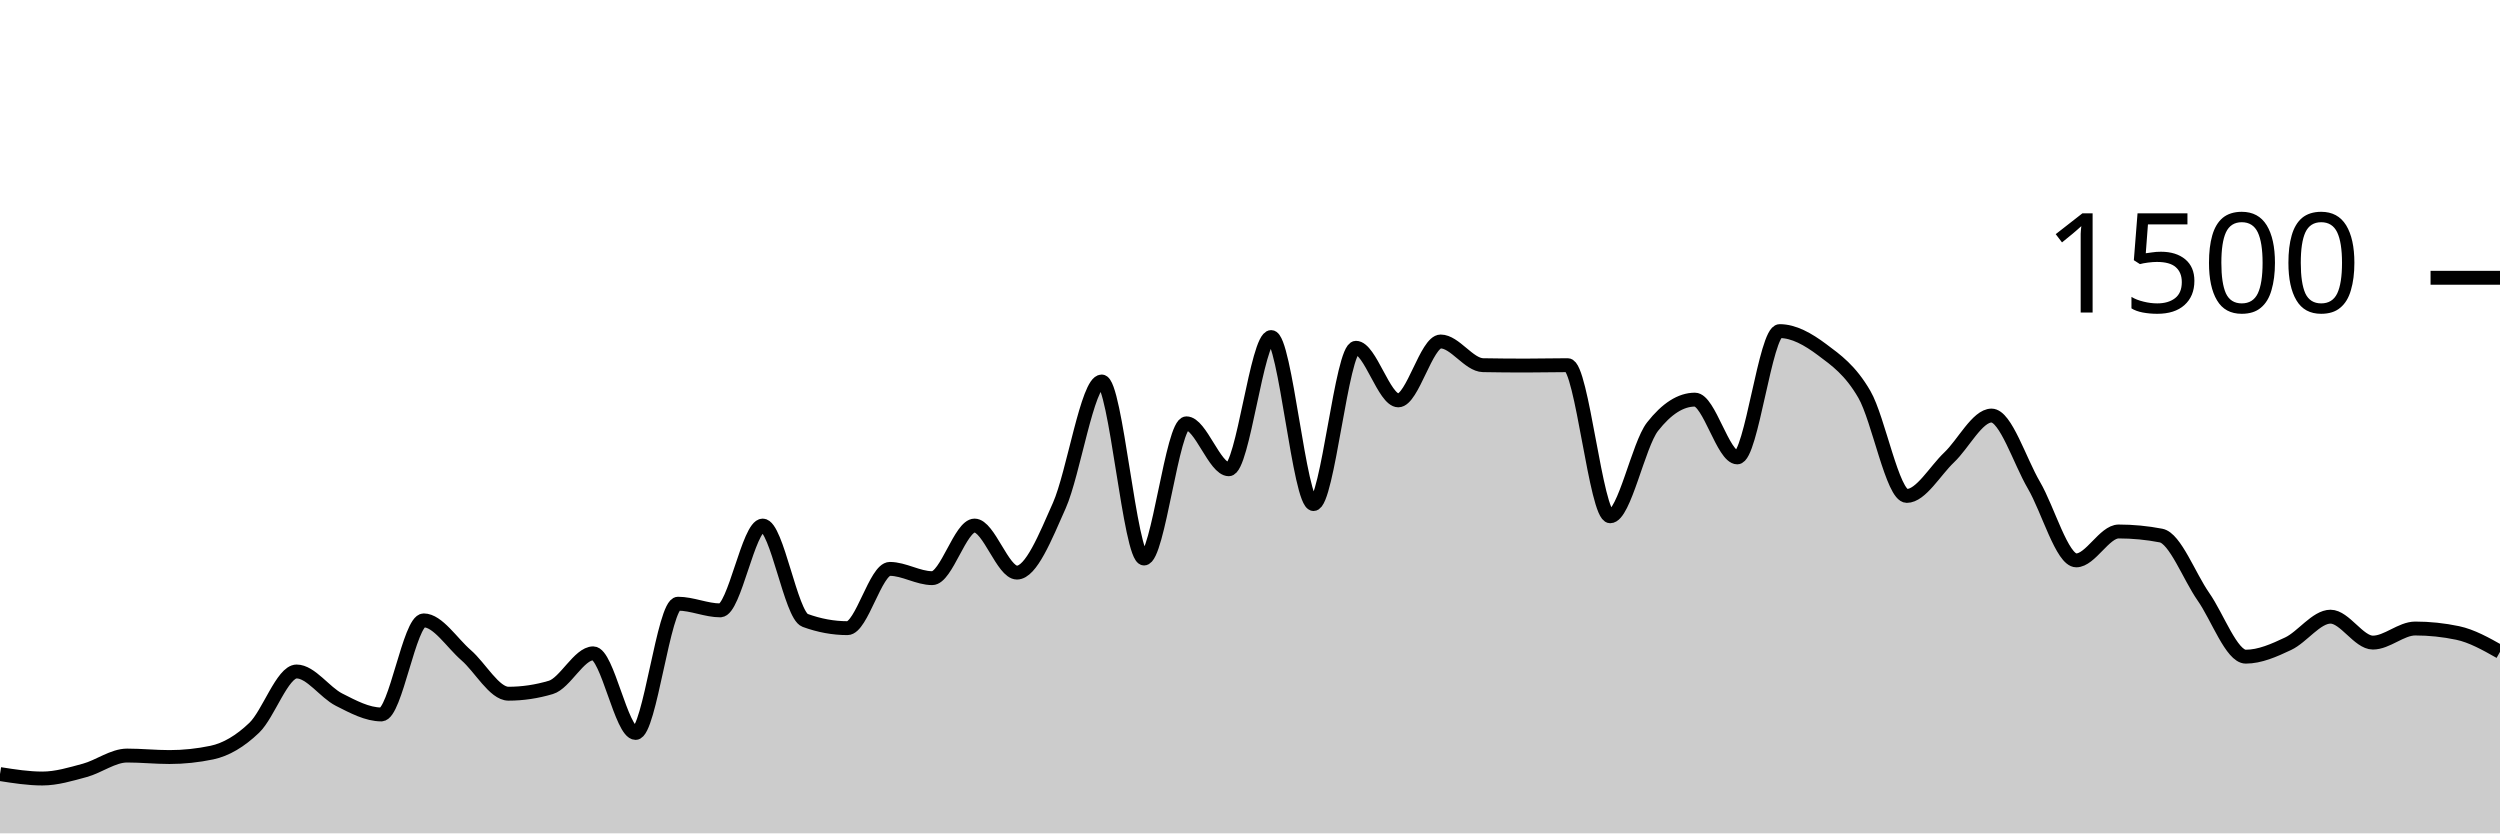
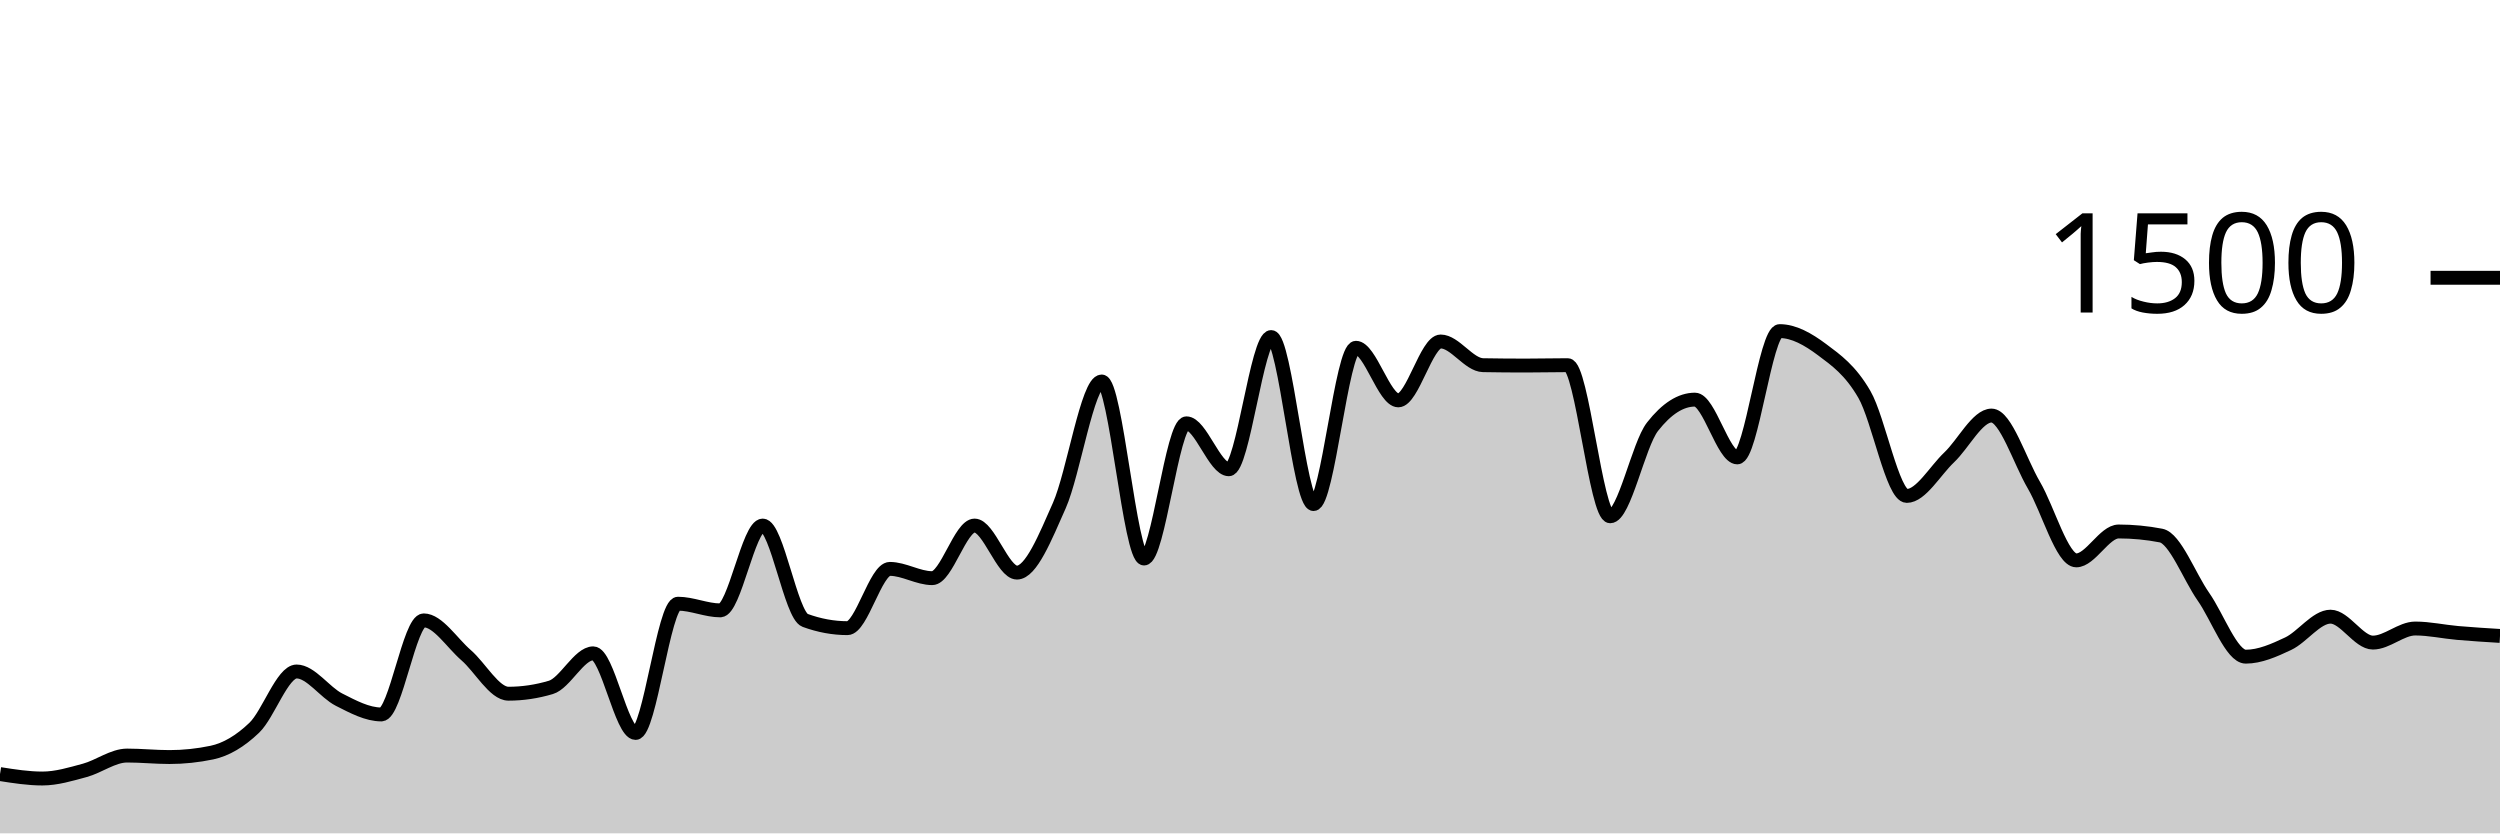
<svg xmlns="http://www.w3.org/2000/svg" viewBox="0 0 180 60">
  <g transform="translate(0,20)">
-     <path class="area" fill="rgba(0, 0, 0, 0.2)" d="M0,35.733C1.017,35.893,2.034,36.053,3.051,36.053C4.068,36.053,5.085,35.742,6.102,35.467C7.119,35.191,8.136,34.4,9.153,34.4C10.169,34.4,11.186,34.507,12.203,34.507C13.22,34.507,14.237,34.4,15.254,34.187C16.271,33.973,17.288,33.373,18.305,32.4C19.322,31.427,20.339,28.347,21.356,28.347C22.373,28.347,23.39,29.858,24.407,30.373C25.424,30.889,26.441,31.44,27.458,31.44C28.475,31.44,29.492,24.667,30.508,24.667C31.525,24.667,32.542,26.293,33.559,27.173C34.576,28.053,35.593,29.947,36.61,29.947C37.627,29.947,38.644,29.796,39.661,29.493C40.678,29.191,41.695,27.04,42.712,27.04C43.729,27.04,44.746,32.773,45.763,32.773C46.78,32.773,47.797,23.467,48.814,23.467C49.831,23.467,50.847,23.947,51.864,23.947C52.881,23.947,53.898,17.84,54.915,17.84C55.932,17.84,56.949,24.293,57.966,24.667C58.983,25.04,60,25.227,61.017,25.227C62.034,25.227,63.051,20.96,64.068,20.96C65.085,20.96,66.102,21.627,67.119,21.627C68.136,21.627,69.153,17.84,70.169,17.84C71.186,17.84,72.203,21.227,73.22,21.227C74.237,21.227,75.254,18.693,76.271,16.4C77.288,14.107,78.305,7.467,79.322,7.467C80.339,7.467,81.356,20.213,82.373,20.213C83.39,20.213,84.407,10.48,85.424,10.48C86.441,10.48,87.458,13.787,88.475,13.787C89.492,13.787,90.508,4.267,91.525,4.267C92.542,4.267,93.559,16.293,94.576,16.293C95.593,16.293,96.61,5.04,97.627,5.04C98.644,5.04,99.661,8.827,100.678,8.827C101.695,8.827,102.712,4.587,103.729,4.587C104.746,4.587,105.763,6.276,106.78,6.293C107.797,6.311,108.814,6.32,109.831,6.32C110.847,6.32,111.864,6.293,112.881,6.293C113.898,6.293,114.915,17.173,115.932,17.173C116.949,17.173,117.966,12.018,118.983,10.72C120,9.422,121.017,8.773,122.034,8.773C123.051,8.773,124.068,12.933,125.085,12.933C126.102,12.933,127.119,3.84,128.136,3.84C129.153,3.84,130.169,4.413,131.186,5.173C132.203,5.933,133.22,6.644,134.237,8.4C135.254,10.156,136.271,15.707,137.288,15.707C138.305,15.707,139.322,13.898,140.339,12.933C141.356,11.969,142.373,9.92,143.39,9.92C144.407,9.92,145.424,13.196,146.441,14.933C147.458,16.671,148.475,20.347,149.492,20.347C150.508,20.347,151.525,18.267,152.542,18.267C153.559,18.267,154.576,18.364,155.593,18.56C156.61,18.756,157.627,21.507,158.644,22.96C159.661,24.413,160.678,27.28,161.695,27.28C162.712,27.28,163.729,26.827,164.746,26.347C165.763,25.867,166.78,24.4,167.797,24.4C168.814,24.4,169.831,26.267,170.847,26.267C171.864,26.267,172.881,25.253,173.898,25.253C174.915,25.253,175.932,25.36,176.949,25.573C177.966,25.787,178.983,26.36,180,26.933L180,40C178.983,40,177.966,40,176.949,40C175.932,40,174.915,40,173.898,40C172.881,40,171.864,40,170.847,40C169.831,40,168.814,40,167.797,40C166.78,40,165.763,40,164.746,40C163.729,40,162.712,40,161.695,40C160.678,40,159.661,40,158.644,40C157.627,40,156.61,40,155.593,40C154.576,40,153.559,40,152.542,40C151.525,40,150.508,40,149.492,40C148.475,40,147.458,40,146.441,40C145.424,40,144.407,40,143.39,40C142.373,40,141.356,40,140.339,40C139.322,40,138.305,40,137.288,40C136.271,40,135.254,40,134.237,40C133.22,40,132.203,40,131.186,40C130.169,40,129.153,40,128.136,40C127.119,40,126.102,40,125.085,40C124.068,40,123.051,40,122.034,40C121.017,40,120,40,118.983,40C117.966,40,116.949,40,115.932,40C114.915,40,113.898,40,112.881,40C111.864,40,110.847,40,109.831,40C108.814,40,107.797,40,106.78,40C105.763,40,104.746,40,103.729,40C102.712,40,101.695,40,100.678,40C99.661,40,98.644,40,97.627,40C96.61,40,95.593,40,94.576,40C93.559,40,92.542,40,91.525,40C90.508,40,89.492,40,88.475,40C87.458,40,86.441,40,85.424,40C84.407,40,83.39,40,82.373,40C81.356,40,80.339,40,79.322,40C78.305,40,77.288,40,76.271,40C75.254,40,74.237,40,73.22,40C72.203,40,71.186,40,70.169,40C69.153,40,68.136,40,67.119,40C66.102,40,65.085,40,64.068,40C63.051,40,62.034,40,61.017,40C60,40,58.983,40,57.966,40C56.949,40,55.932,40,54.915,40C53.898,40,52.881,40,51.864,40C50.847,40,49.831,40,48.814,40C47.797,40,46.78,40,45.763,40C44.746,40,43.729,40,42.712,40C41.695,40,40.678,40,39.661,40C38.644,40,37.627,40,36.61,40C35.593,40,34.576,40,33.559,40C32.542,40,31.525,40,30.508,40C29.492,40,28.475,40,27.458,40C26.441,40,25.424,40,24.407,40C23.39,40,22.373,40,21.356,40C20.339,40,19.322,40,18.305,40C17.288,40,16.271,40,15.254,40C14.237,40,13.22,40,12.203,40C11.186,40,10.169,40,9.153,40C8.136,40,7.119,40,6.102,40C5.085,40,4.068,40,3.051,40C2.034,40,1.017,40,0,40Z" />
-     <path class="line" stroke="black" fill="none" d="M0,35.733C1.017,35.893,2.034,36.053,3.051,36.053C4.068,36.053,5.085,35.742,6.102,35.467C7.119,35.191,8.136,34.4,9.153,34.4C10.169,34.4,11.186,34.507,12.203,34.507C13.22,34.507,14.237,34.4,15.254,34.187C16.271,33.973,17.288,33.373,18.305,32.4C19.322,31.427,20.339,28.347,21.356,28.347C22.373,28.347,23.39,29.858,24.407,30.373C25.424,30.889,26.441,31.44,27.458,31.44C28.475,31.44,29.492,24.667,30.508,24.667C31.525,24.667,32.542,26.293,33.559,27.173C34.576,28.053,35.593,29.947,36.61,29.947C37.627,29.947,38.644,29.796,39.661,29.493C40.678,29.191,41.695,27.04,42.712,27.04C43.729,27.04,44.746,32.773,45.763,32.773C46.78,32.773,47.797,23.467,48.814,23.467C49.831,23.467,50.847,23.947,51.864,23.947C52.881,23.947,53.898,17.84,54.915,17.84C55.932,17.84,56.949,24.293,57.966,24.667C58.983,25.04,60,25.227,61.017,25.227C62.034,25.227,63.051,20.96,64.068,20.96C65.085,20.96,66.102,21.627,67.119,21.627C68.136,21.627,69.153,17.84,70.169,17.84C71.186,17.84,72.203,21.227,73.22,21.227C74.237,21.227,75.254,18.693,76.271,16.4C77.288,14.107,78.305,7.467,79.322,7.467C80.339,7.467,81.356,20.213,82.373,20.213C83.39,20.213,84.407,10.48,85.424,10.48C86.441,10.48,87.458,13.787,88.475,13.787C89.492,13.787,90.508,4.267,91.525,4.267C92.542,4.267,93.559,16.293,94.576,16.293C95.593,16.293,96.61,5.04,97.627,5.04C98.644,5.04,99.661,8.827,100.678,8.827C101.695,8.827,102.712,4.587,103.729,4.587C104.746,4.587,105.763,6.276,106.78,6.293C107.797,6.311,108.814,6.32,109.831,6.32C110.847,6.32,111.864,6.293,112.881,6.293C113.898,6.293,114.915,17.173,115.932,17.173C116.949,17.173,117.966,12.018,118.983,10.72C120,9.422,121.017,8.773,122.034,8.773C123.051,8.773,124.068,12.933,125.085,12.933C126.102,12.933,127.119,3.84,128.136,3.84C129.153,3.84,130.169,4.413,131.186,5.173C132.203,5.933,133.22,6.644,134.237,8.4C135.254,10.156,136.271,15.707,137.288,15.707C138.305,15.707,139.322,13.898,140.339,12.933C141.356,11.969,142.373,9.92,143.39,9.92C144.407,9.92,145.424,13.196,146.441,14.933C147.458,16.671,148.475,20.347,149.492,20.347C150.508,20.347,151.525,18.267,152.542,18.267C153.559,18.267,154.576,18.364,155.593,18.56C156.61,18.756,157.627,21.507,158.644,22.96C159.661,24.413,160.678,27.28,161.695,27.28C162.712,27.28,163.729,26.827,164.746,26.347C165.763,25.867,166.78,24.4,167.797,24.4C168.814,24.4,169.831,26.267,170.847,26.267C171.864,26.267,172.881,25.253,173.898,25.253C174.915,25.253,175.932,25.36,176.949,25.573C177.966,25.787,178.983,26.36,180,26.933" />
+     <path class="area" fill="rgba(0, 0, 0, 0.2)" d="M0,35.733C1.017,35.893,2.034,36.053,3.051,36.053C4.068,36.053,5.085,35.742,6.102,35.467C7.119,35.191,8.136,34.4,9.153,34.4C10.169,34.4,11.186,34.507,12.203,34.507C13.22,34.507,14.237,34.4,15.254,34.187C16.271,33.973,17.288,33.373,18.305,32.4C19.322,31.427,20.339,28.347,21.356,28.347C22.373,28.347,23.39,29.858,24.407,30.373C25.424,30.889,26.441,31.44,27.458,31.44C28.475,31.44,29.492,24.667,30.508,24.667C31.525,24.667,32.542,26.293,33.559,27.173C34.576,28.053,35.593,29.947,36.61,29.947C37.627,29.947,38.644,29.796,39.661,29.493C40.678,29.191,41.695,27.04,42.712,27.04C43.729,27.04,44.746,32.773,45.763,32.773C46.78,32.773,47.797,23.467,48.814,23.467C49.831,23.467,50.847,23.947,51.864,23.947C52.881,23.947,53.898,17.84,54.915,17.84C55.932,17.84,56.949,24.293,57.966,24.667C58.983,25.04,60,25.227,61.017,25.227C62.034,25.227,63.051,20.96,64.068,20.96C65.085,20.96,66.102,21.627,67.119,21.627C68.136,21.627,69.153,17.84,70.169,17.84C71.186,17.84,72.203,21.227,73.22,21.227C74.237,21.227,75.254,18.693,76.271,16.4C77.288,14.107,78.305,7.467,79.322,7.467C80.339,7.467,81.356,20.213,82.373,20.213C83.39,20.213,84.407,10.48,85.424,10.48C86.441,10.48,87.458,13.787,88.475,13.787C89.492,13.787,90.508,4.267,91.525,4.267C92.542,4.267,93.559,16.293,94.576,16.293C95.593,16.293,96.61,5.04,97.627,5.04C98.644,5.04,99.661,8.827,100.678,8.827C101.695,8.827,102.712,4.587,103.729,4.587C104.746,4.587,105.763,6.276,106.78,6.293C107.797,6.311,108.814,6.32,109.831,6.32C110.847,6.32,111.864,6.293,112.881,6.293C113.898,6.293,114.915,17.173,115.932,17.173C116.949,17.173,117.966,12.018,118.983,10.72C120,9.422,121.017,8.773,122.034,8.773C123.051,8.773,124.068,12.933,125.085,12.933C126.102,12.933,127.119,3.84,128.136,3.84C129.153,3.84,130.169,4.413,131.186,5.173C132.203,5.933,133.22,6.644,134.237,8.4C135.254,10.156,136.271,15.707,137.288,15.707C138.305,15.707,139.322,13.898,140.339,12.933C141.356,11.969,142.373,9.92,143.39,9.92C144.407,9.92,145.424,13.196,146.441,14.933C147.458,16.671,148.475,20.347,149.492,20.347C150.508,20.347,151.525,18.267,152.542,18.267C153.559,18.267,154.576,18.364,155.593,18.56C156.61,18.756,157.627,21.507,158.644,22.96C159.661,24.413,160.678,27.28,161.695,27.28C162.712,27.28,163.729,26.827,164.746,26.347C165.763,25.867,166.78,24.4,167.797,24.4C168.814,24.4,169.831,26.267,170.847,26.267C171.864,26.267,172.881,25.253,173.898,25.253C174.915,25.253,175.932,25.484,176.949,25.573C177.966,25.662,178.983,25.724,180,25.787L180,40C178.983,40,177.966,40,176.949,40C175.932,40,174.915,40,173.898,40C172.881,40,171.864,40,170.847,40C169.831,40,168.814,40,167.797,40C166.78,40,165.763,40,164.746,40C163.729,40,162.712,40,161.695,40C160.678,40,159.661,40,158.644,40C157.627,40,156.61,40,155.593,40C154.576,40,153.559,40,152.542,40C151.525,40,150.508,40,149.492,40C148.475,40,147.458,40,146.441,40C145.424,40,144.407,40,143.39,40C142.373,40,141.356,40,140.339,40C139.322,40,138.305,40,137.288,40C136.271,40,135.254,40,134.237,40C133.22,40,132.203,40,131.186,40C130.169,40,129.153,40,128.136,40C127.119,40,126.102,40,125.085,40C124.068,40,123.051,40,122.034,40C121.017,40,120,40,118.983,40C117.966,40,116.949,40,115.932,40C114.915,40,113.898,40,112.881,40C111.864,40,110.847,40,109.831,40C108.814,40,107.797,40,106.78,40C105.763,40,104.746,40,103.729,40C102.712,40,101.695,40,100.678,40C99.661,40,98.644,40,97.627,40C96.61,40,95.593,40,94.576,40C93.559,40,92.542,40,91.525,40C90.508,40,89.492,40,88.475,40C87.458,40,86.441,40,85.424,40C84.407,40,83.39,40,82.373,40C81.356,40,80.339,40,79.322,40C78.305,40,77.288,40,76.271,40C75.254,40,74.237,40,73.22,40C72.203,40,71.186,40,70.169,40C69.153,40,68.136,40,67.119,40C66.102,40,65.085,40,64.068,40C63.051,40,62.034,40,61.017,40C60,40,58.983,40,57.966,40C56.949,40,55.932,40,54.915,40C53.898,40,52.881,40,51.864,40C50.847,40,49.831,40,48.814,40C47.797,40,46.78,40,45.763,40C44.746,40,43.729,40,42.712,40C41.695,40,40.678,40,39.661,40C38.644,40,37.627,40,36.61,40C35.593,40,34.576,40,33.559,40C32.542,40,31.525,40,30.508,40C29.492,40,28.475,40,27.458,40C26.441,40,25.424,40,24.407,40C23.39,40,22.373,40,21.356,40C20.339,40,19.322,40,18.305,40C17.288,40,16.271,40,15.254,40C14.237,40,13.22,40,12.203,40C11.186,40,10.169,40,9.153,40C8.136,40,7.119,40,6.102,40C5.085,40,4.068,40,3.051,40C2.034,40,1.017,40,0,40Z" />
+     <path class="line" stroke="black" fill="none" d="M0,35.733C1.017,35.893,2.034,36.053,3.051,36.053C4.068,36.053,5.085,35.742,6.102,35.467C7.119,35.191,8.136,34.4,9.153,34.4C10.169,34.4,11.186,34.507,12.203,34.507C13.22,34.507,14.237,34.4,15.254,34.187C16.271,33.973,17.288,33.373,18.305,32.4C19.322,31.427,20.339,28.347,21.356,28.347C22.373,28.347,23.39,29.858,24.407,30.373C25.424,30.889,26.441,31.44,27.458,31.44C28.475,31.44,29.492,24.667,30.508,24.667C31.525,24.667,32.542,26.293,33.559,27.173C34.576,28.053,35.593,29.947,36.61,29.947C37.627,29.947,38.644,29.796,39.661,29.493C40.678,29.191,41.695,27.04,42.712,27.04C43.729,27.04,44.746,32.773,45.763,32.773C46.78,32.773,47.797,23.467,48.814,23.467C49.831,23.467,50.847,23.947,51.864,23.947C52.881,23.947,53.898,17.84,54.915,17.84C55.932,17.84,56.949,24.293,57.966,24.667C58.983,25.04,60,25.227,61.017,25.227C62.034,25.227,63.051,20.96,64.068,20.96C65.085,20.96,66.102,21.627,67.119,21.627C68.136,21.627,69.153,17.84,70.169,17.84C71.186,17.84,72.203,21.227,73.22,21.227C74.237,21.227,75.254,18.693,76.271,16.4C77.288,14.107,78.305,7.467,79.322,7.467C80.339,7.467,81.356,20.213,82.373,20.213C83.39,20.213,84.407,10.48,85.424,10.48C86.441,10.48,87.458,13.787,88.475,13.787C89.492,13.787,90.508,4.267,91.525,4.267C92.542,4.267,93.559,16.293,94.576,16.293C95.593,16.293,96.61,5.04,97.627,5.04C98.644,5.04,99.661,8.827,100.678,8.827C101.695,8.827,102.712,4.587,103.729,4.587C104.746,4.587,105.763,6.276,106.78,6.293C107.797,6.311,108.814,6.32,109.831,6.32C110.847,6.32,111.864,6.293,112.881,6.293C113.898,6.293,114.915,17.173,115.932,17.173C116.949,17.173,117.966,12.018,118.983,10.72C120,9.422,121.017,8.773,122.034,8.773C123.051,8.773,124.068,12.933,125.085,12.933C126.102,12.933,127.119,3.84,128.136,3.84C129.153,3.84,130.169,4.413,131.186,5.173C132.203,5.933,133.22,6.644,134.237,8.4C135.254,10.156,136.271,15.707,137.288,15.707C138.305,15.707,139.322,13.898,140.339,12.933C141.356,11.969,142.373,9.92,143.39,9.92C144.407,9.92,145.424,13.196,146.441,14.933C147.458,16.671,148.475,20.347,149.492,20.347C150.508,20.347,151.525,18.267,152.542,18.267C153.559,18.267,154.576,18.364,155.593,18.56C156.61,18.756,157.627,21.507,158.644,22.96C159.661,24.413,160.678,27.28,161.695,27.28C162.712,27.28,163.729,26.827,164.746,26.347C165.763,25.867,166.78,24.4,167.797,24.4C168.814,24.4,169.831,26.267,170.847,26.267C171.864,26.267,172.881,25.253,173.898,25.253C174.915,25.253,175.932,25.484,176.949,25.573C177.966,25.662,178.983,25.724,180,25.787" />
    <path class="axis-ceiling" stroke-width="1" stroke="black" fill="none" d="M175,0L180,0" />
    <text class="axis-ceiling-label" font-family="sans-serif" text-anchor="end" font-size="10px" x="170" y="2.5">1500</text>
  </g>
</svg>
